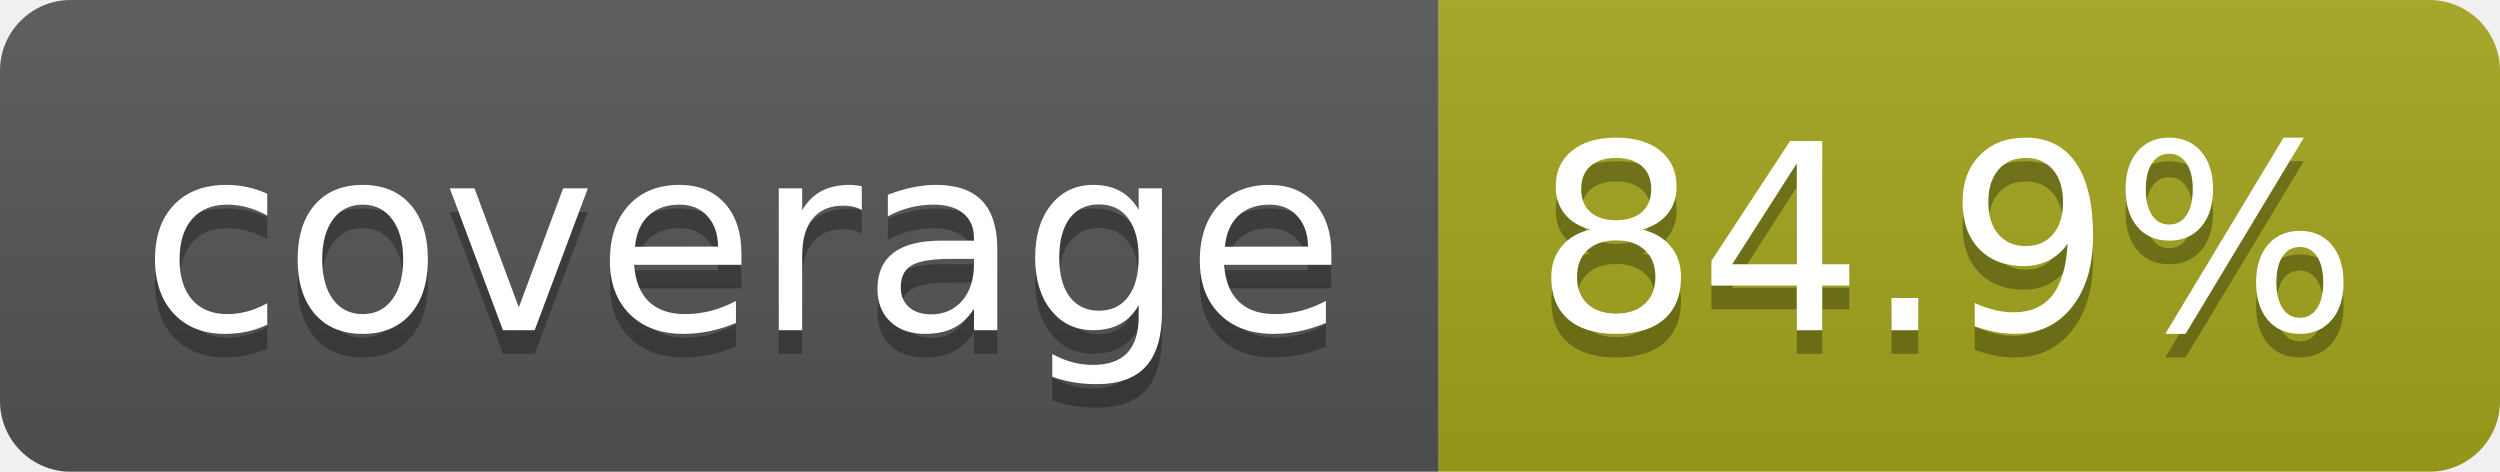
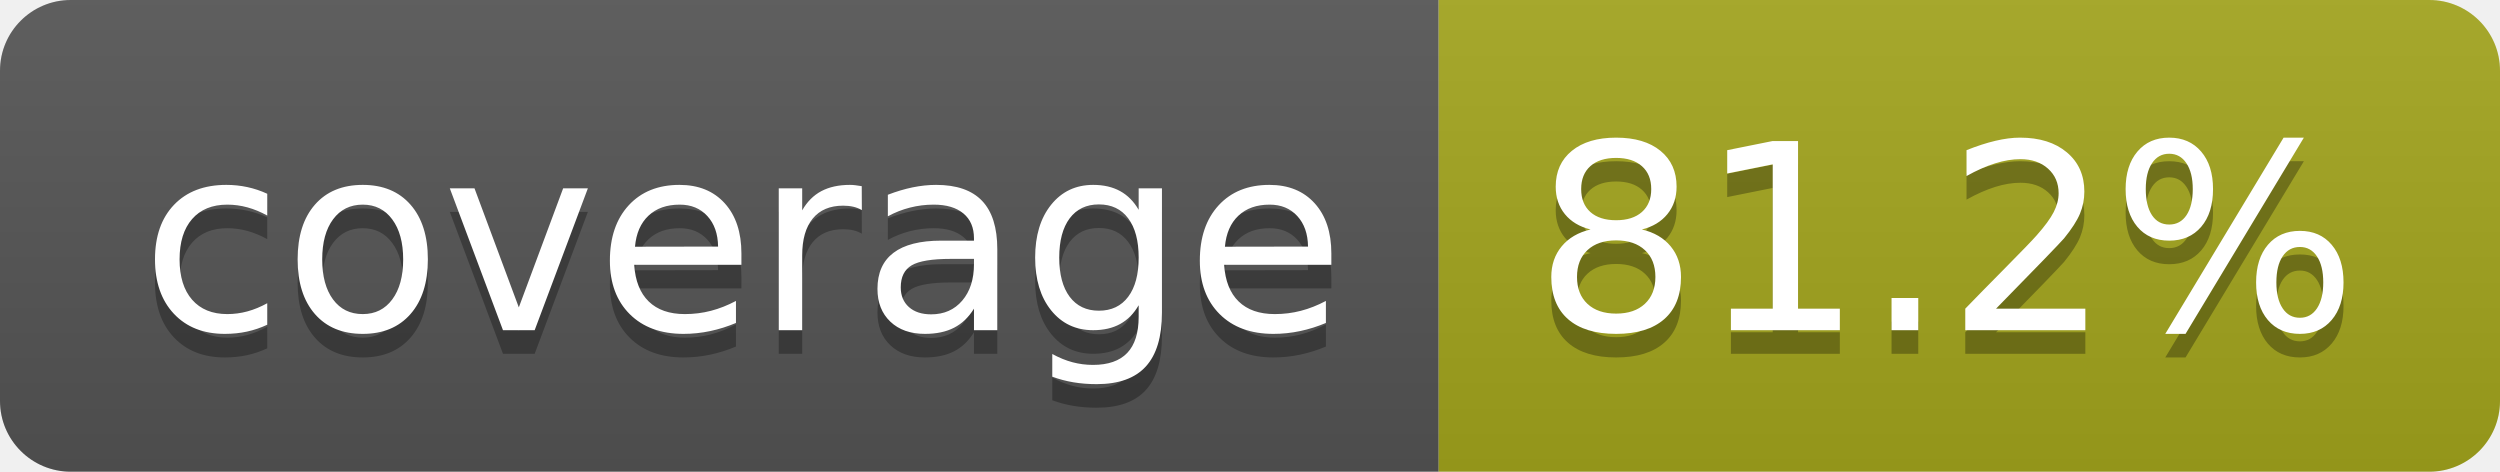
- <svg xmlns="http://www.w3.org/2000/svg" width="106" height="20" role="img" aria-label="coverage: 84.9%">
+ <svg xmlns="http://www.w3.org/2000/svg" width="106" height="20" role="img" aria-label="coverage: 81.2%">
  <linearGradient id="s" x2="0" y2="100%">
    <stop offset="0" stop-color="#bbb" stop-opacity=".1" />
    <stop offset="1" stop-opacity=".1" />
  </linearGradient>
  <clipPath id="r">
    <rect width="106" height="20" rx="3" fill="#fff" />
  </clipPath>
  <g clip-path="url(#r)">
    <rect width="61" height="20" fill="#555" />
    <rect x="61" width="45" height="20" fill="#a4a61d" />
    <rect width="106" height="20" fill="url(#s)" />
  </g>
  <g fill="#fff" text-anchor="middle" font-family="Verdana,Geneva,DejaVu Sans,sans-serif" text-rendering="geometricPrecision" font-size="110">
    <text aria-hidden="true" x="315" y="150" fill="#010101" fill-opacity=".3" transform="scale(.1)" textLength="510">coverage</text>
    <text x="315" y="140" transform="scale(.1)" fill="#fff" textLength="510">coverage</text>
-     <text aria-hidden="true" x="825" y="150" fill="#010101" fill-opacity=".3" transform="scale(.1)" textLength="350">84.9%</text>
-     <text x="825" y="140" transform="scale(.1)" fill="#fff" textLength="350">84.9%</text>
+     <text aria-hidden="true" x="825" y="150" fill="#010101" fill-opacity=".3" transform="scale(.1)" textLength="350">81.2%</text>
+     <text x="825" y="140" transform="scale(.1)" fill="#fff" textLength="350">81.2%</text>
  </g>
</svg>
